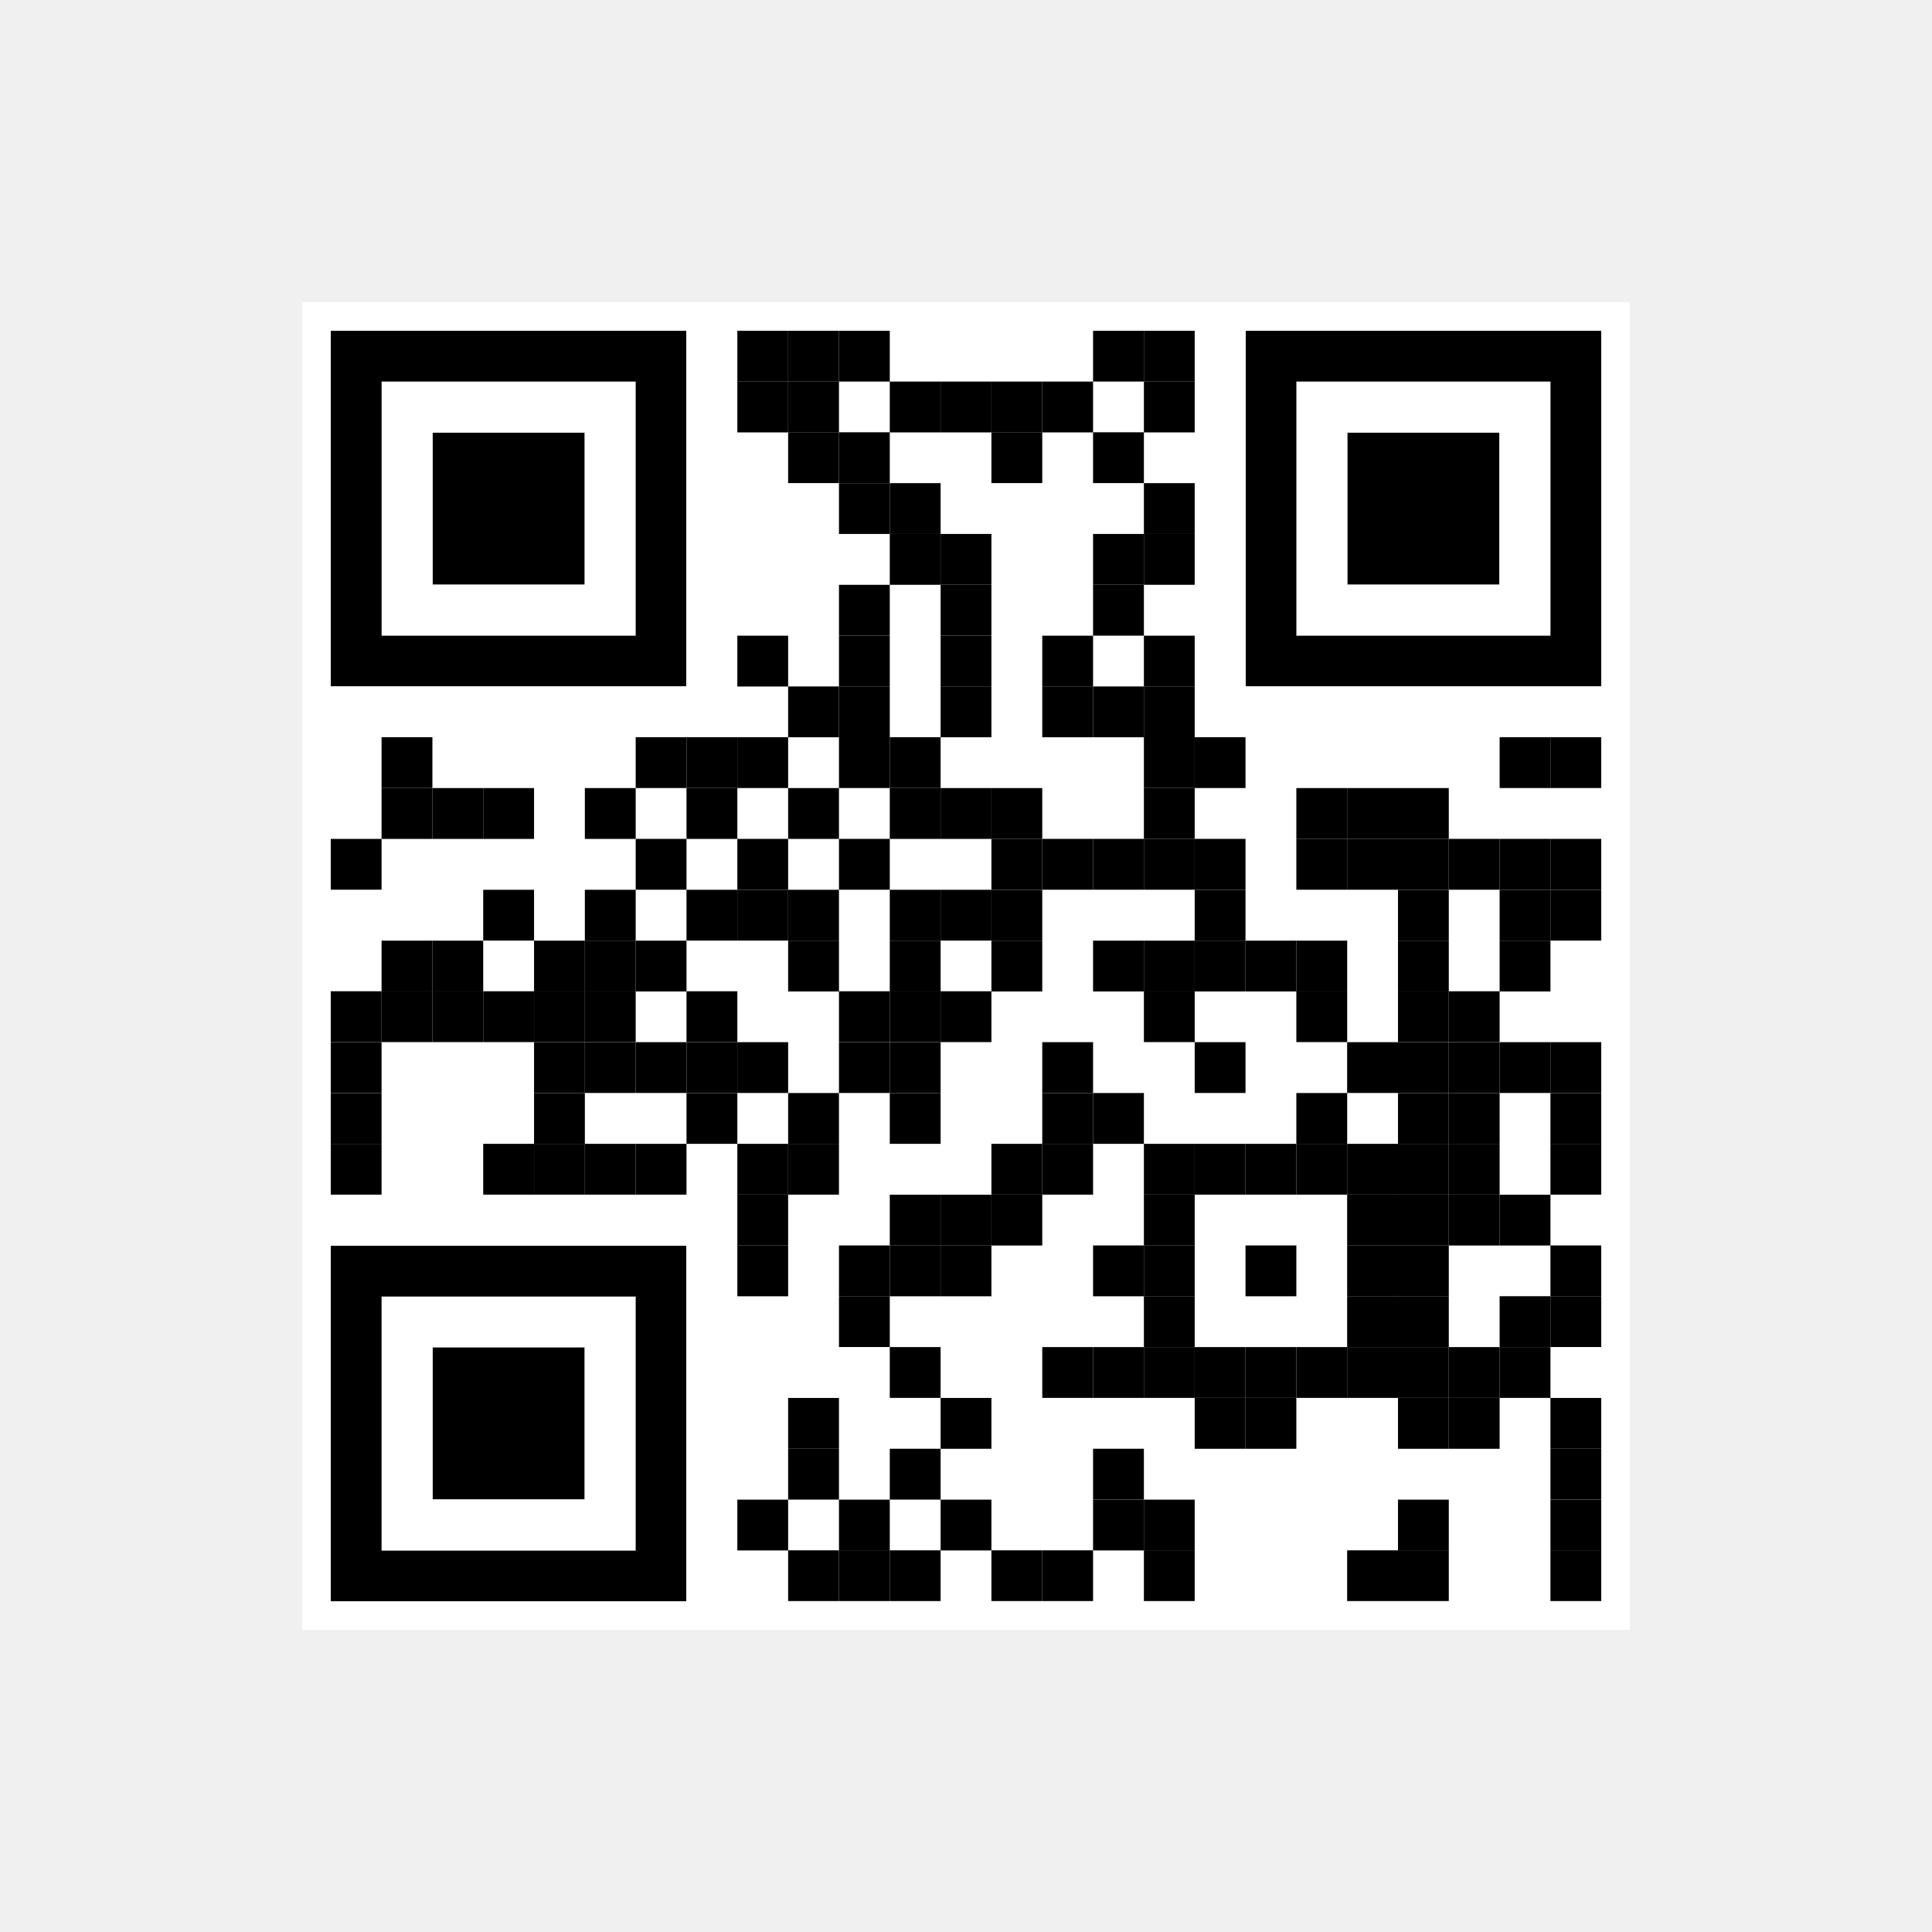
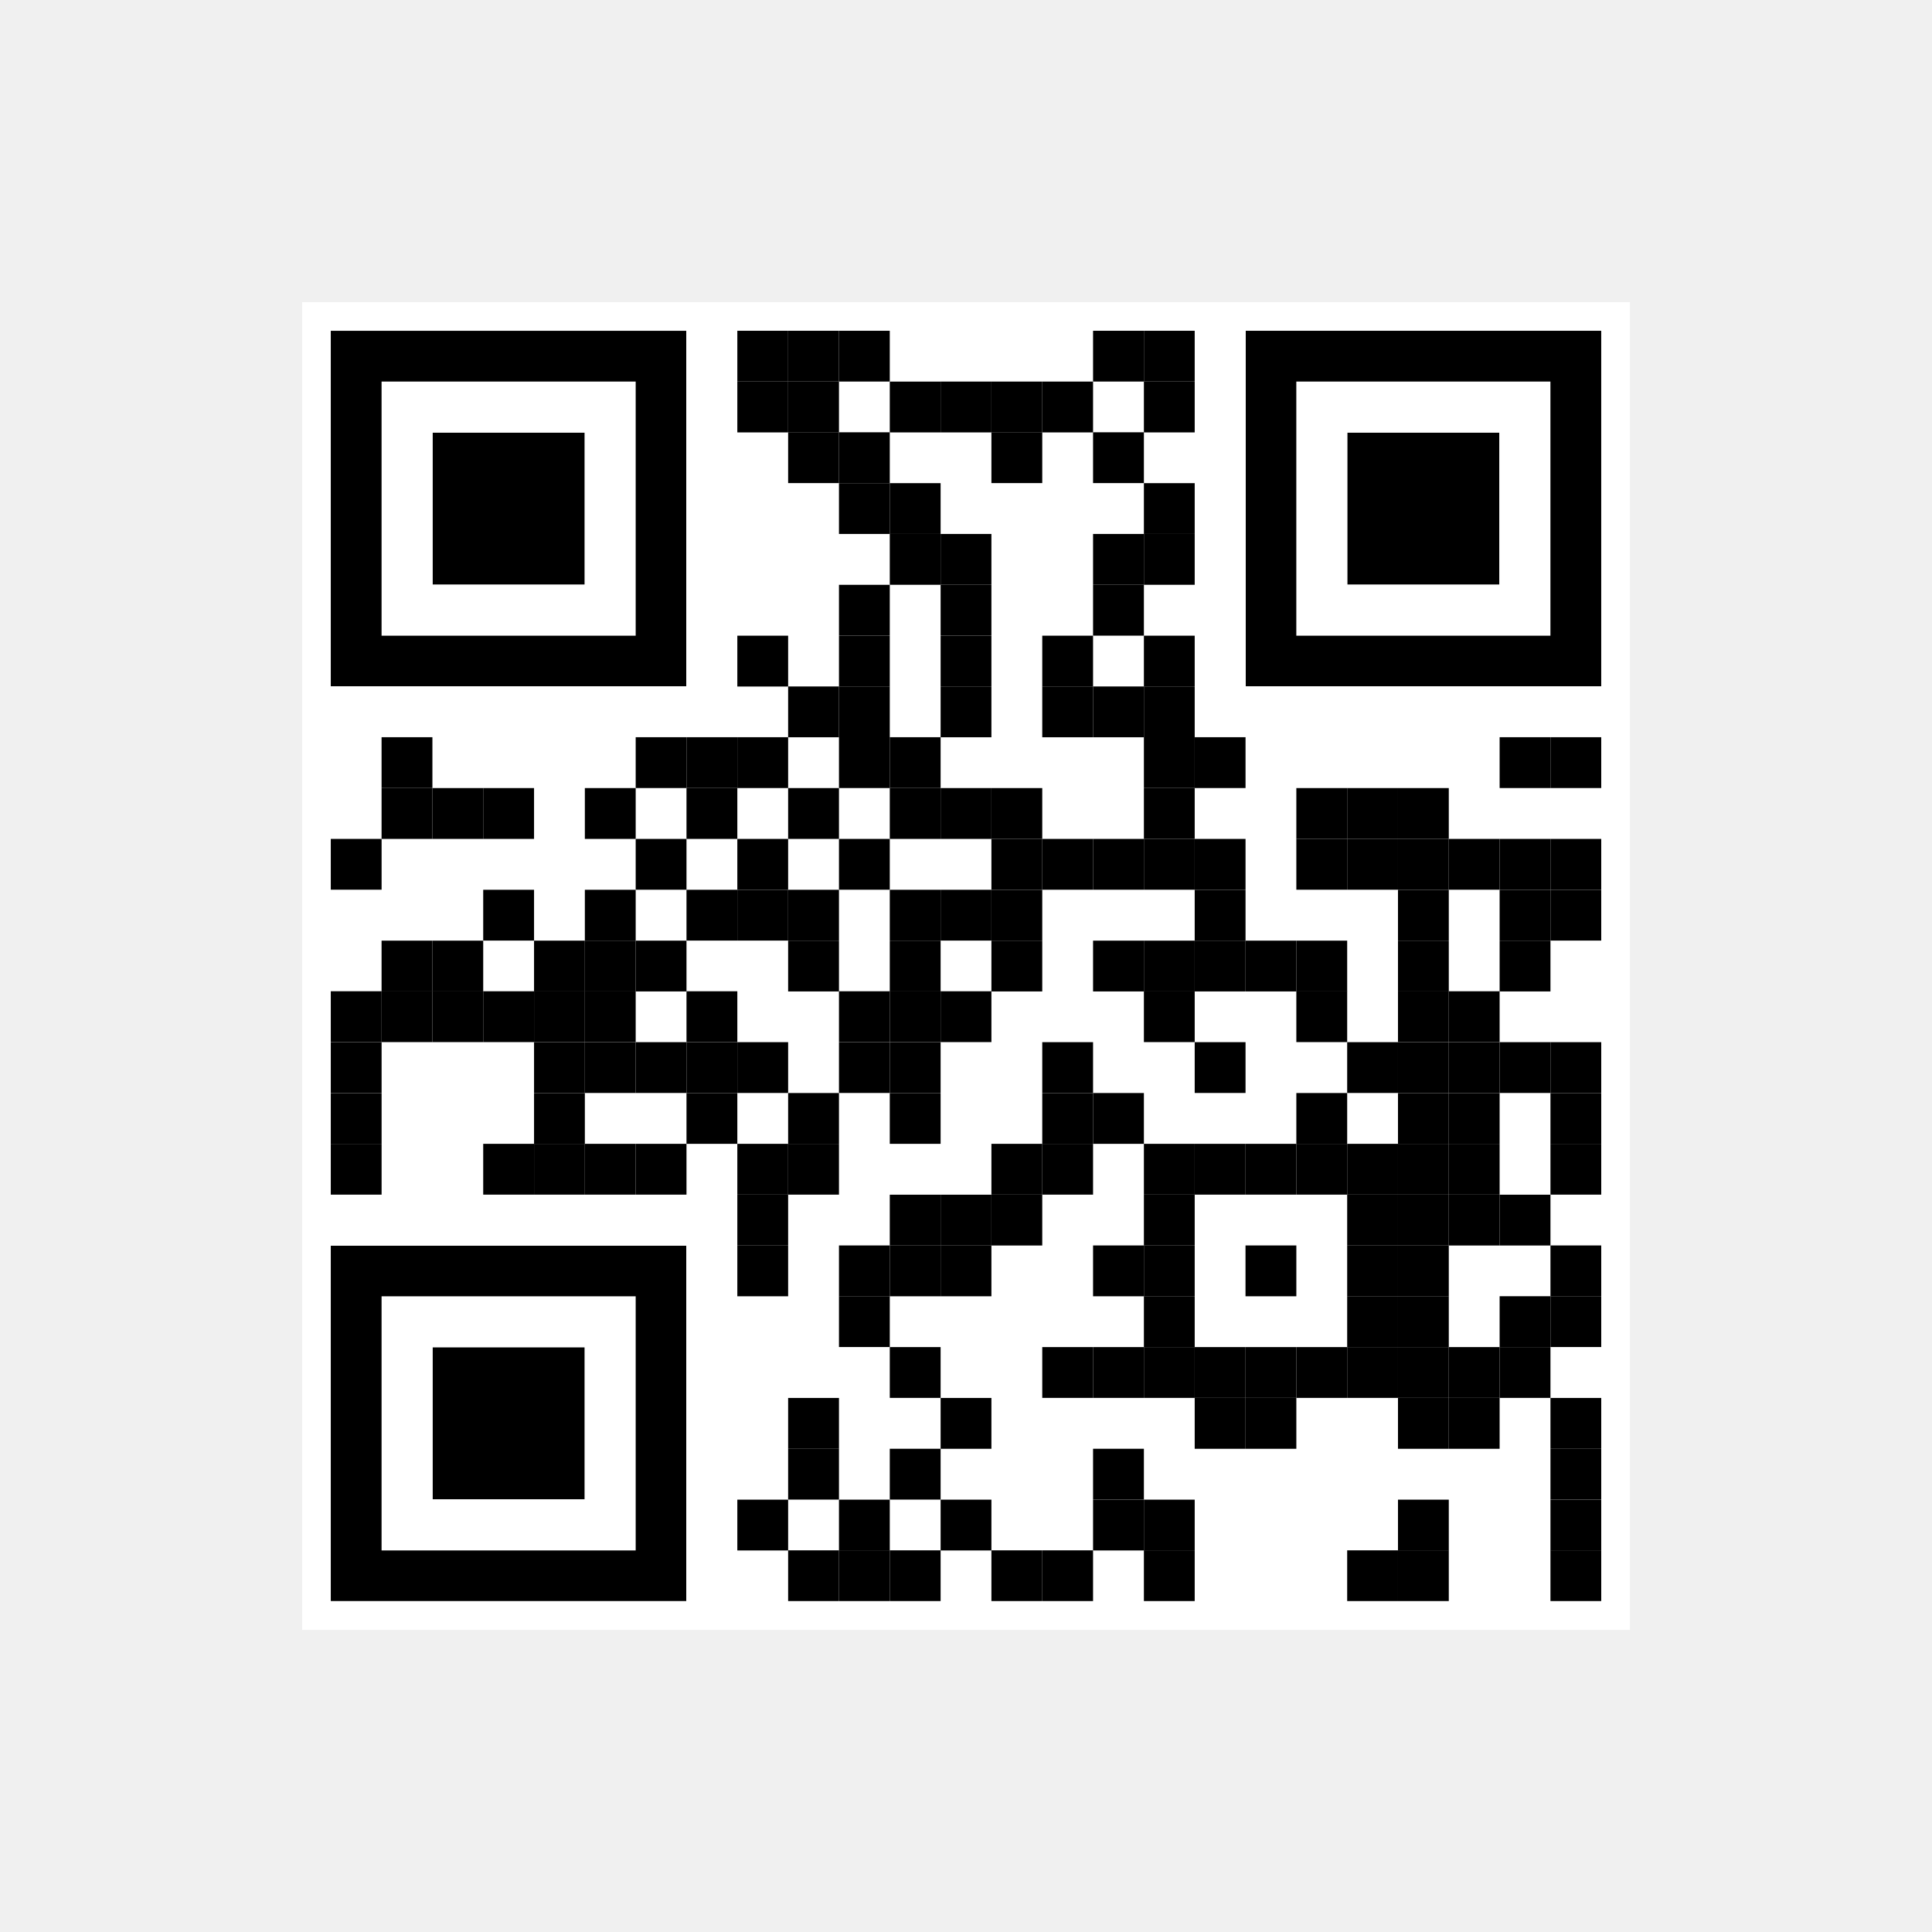
<svg xmlns="http://www.w3.org/2000/svg" width="64" height="64" viewBox="0 0 64 64" fill="none">
-   <svg x="10.003" y="10.003" width="44" height="44" viewBox="0 0 44 44">
-     <g id="Clip path group">
-       <mask id="mask0_2817_6304" style="mask-type:luminance" maskUnits="userSpaceOnUse" x="0" y="0" width="44" height="44">
+   <svg x="10.003" y="10.003" width="44" height="44" viewBox="0 0 44 44" preserveAspectRatio="none">
+     <g id="Clip path group">
+       <mask id="mask0_0_253" style="mask-type:luminance" maskUnits="userSpaceOnUse" x="0" y="0" width="44" height="44">
        <g id="clip-path-background-color-3">
          <path id="Vector" d="M44 0H0V44H44V0Z" fill="white" />
        </g>
      </mask>
-       <g mask="url(#mask0_2817_6304)">
+       <g mask="url(#mask0_0_253)">
        <path id="Vector_2" d="M44 0H0V44H44V0Z" fill="white" />
      </g>
    </g>
  </svg>
-   <svg x="10.957" y="10.957" width="42.087" height="42.084" viewBox="0 0 42.087 42.084">
-     <g id="Clip path group">
-       <mask id="mask0_2817_6079" style="mask-type:luminance" maskUnits="userSpaceOnUse" x="0" y="0" width="43" height="43">
+   <svg x="10.957" y="10.957" width="42.087" height="42.084" viewBox="0 0 42.087 42.084" preserveAspectRatio="none">
+     <g id="Clip path group">
+       <mask id="mask0_0_12" style="mask-type:luminance" maskUnits="userSpaceOnUse" x="0" y="0" width="43" height="43">
        <g id="clip-path-dot-color-3">
-           <path id="Vector" d="M15.151 6.7333e-06H13.468V1.683H15.151V6.7333e-06Z" fill="white" />
-           <path id="Vector_2" d="M16.835 6.7333e-06H15.151V1.683H16.835V6.7333e-06Z" fill="white" />
-           <path id="Vector_3" d="M18.518 6.7333e-06H16.835V1.683H18.518V6.7333e-06Z" fill="white" />
-           <path id="Vector_4" d="M26.936 6.7333e-06H25.252V1.683H26.936V6.7333e-06Z" fill="white" />
-           <path id="Vector_5" d="M28.619 6.7333e-06H26.936V1.683H28.619V6.7333e-06Z" fill="white" />
+           <path id="Vector" d="M15.151 1.06851e-05H13.468V1.683H15.151V1.06851e-05Z" fill="white" />
+           <path id="Vector_2" d="M16.835 1.06851e-05H15.151V1.683H16.835V1.06851e-05Z" fill="white" />
+           <path id="Vector_3" d="M18.518 1.06851e-05H16.835V1.683H18.518V1.06851e-05Z" fill="white" />
+           <path id="Vector_4" d="M26.936 1.06851e-05H25.252V1.683H26.936V1.06851e-05Z" fill="white" />
+           <path id="Vector_5" d="M28.619 1.06851e-05H26.936V1.683H28.619V1.06851e-05Z" fill="white" />
          <path id="Vector_6" d="M15.151 1.683H13.468V3.367H15.151V1.683Z" fill="white" />
          <path id="Vector_7" d="M16.835 1.683H15.151V3.367H16.835V1.683Z" fill="white" />
-           <path id="Vector_8" d="M20.202 1.683H18.518V3.367H20.202V1.683Z" fill="white" />
+           <path id="Vector_8" d="M20.202 1.684H18.518V3.367H20.202V1.684Z" fill="white" />
          <path id="Vector_9" d="M21.885 1.683H20.202V3.367H21.885V1.683Z" fill="white" />
          <path id="Vector_10" d="M23.569 1.683H21.885V3.367H23.569V1.683Z" fill="white" />
          <path id="Vector_11" d="M25.252 1.683H23.569V3.367H25.252V1.683Z" fill="white" />
          <path id="Vector_12" d="M28.619 1.683H26.936V3.367H28.619V1.683Z" fill="white" />
          <path id="Vector_13" d="M16.835 3.363H15.151V5.046H16.835V3.363Z" fill="white" />
          <path id="Vector_14" d="M18.518 3.363H16.835V5.046H18.518V3.363Z" fill="white" />
          <path id="Vector_15" d="M23.569 3.363H21.885V5.046H23.569V3.363Z" fill="white" />
          <path id="Vector_16" d="M26.936 3.363H25.252V5.046H26.936V3.363Z" fill="white" />
          <path id="Vector_17" d="M18.518 5.048H16.835V6.731H18.518V5.048Z" fill="white" />
          <path id="Vector_18" d="M20.202 5.048H18.518V6.731H20.202V5.048Z" fill="white" />
          <path id="Vector_19" d="M28.619 5.048H26.936V6.731H28.619V5.048Z" fill="white" />
          <path id="Vector_20" d="M20.202 6.731H18.518V8.415H20.202V6.731Z" fill="white" />
          <path id="Vector_21" d="M21.885 6.731H20.202V8.415H21.885V6.731Z" fill="white" />
          <path id="Vector_22" d="M26.936 6.731H25.252V8.415H26.936V6.731Z" fill="white" />
          <path id="Vector_23" d="M28.619 6.731H26.936V8.415H28.619V6.731Z" fill="white" />
          <path id="Vector_24" d="M18.518 8.416H16.835V10.1H18.518V8.416Z" fill="white" />
          <path id="Vector_25" d="M21.885 8.416H20.202V10.1H21.885V8.416Z" fill="white" />
          <path id="Vector_26" d="M26.936 8.416H25.252V10.1H26.936V8.416Z" fill="white" />
          <path id="Vector_27" d="M15.151 10.101H13.468V11.785H15.151V10.101Z" fill="white" />
          <path id="Vector_28" d="M18.518 10.101H16.835V11.785H18.518V10.101Z" fill="white" />
          <path id="Vector_29" d="M21.885 10.101H20.202V11.785H21.885V10.101Z" fill="white" />
          <path id="Vector_30" d="M25.252 10.101H23.569V11.785H25.252V10.101Z" fill="white" />
          <path id="Vector_31" d="M28.619 10.101H26.936V11.785H28.619V10.101Z" fill="white" />
          <path id="Vector_32" d="M16.835 11.783H15.151V13.466H16.835V11.783Z" fill="white" />
          <path id="Vector_33" d="M18.518 11.783H16.835V13.466H18.518V11.783Z" fill="white" />
          <path id="Vector_34" d="M21.885 11.783H20.202V13.466H21.885V11.783Z" fill="white" />
          <path id="Vector_35" d="M25.252 11.783H23.569V13.466H25.252V11.783Z" fill="white" />
          <path id="Vector_36" d="M26.936 11.783H25.252V13.466H26.936V11.783Z" fill="white" />
          <path id="Vector_37" d="M28.619 11.783H26.936V13.466H28.619V11.783Z" fill="white" />
          <path id="Vector_38" d="M3.367 13.464H1.683V15.148H3.367V13.464Z" fill="white" />
          <path id="Vector_39" d="M11.784 13.464H10.101V15.148H11.784V13.464Z" fill="white" />
          <path id="Vector_40" d="M13.468 13.464H11.784V15.148H13.468V13.464Z" fill="white" />
          <path id="Vector_41" d="M15.151 13.464H13.468V15.148H15.151V13.464Z" fill="white" />
          <path id="Vector_42" d="M18.518 13.464H16.835V15.148H18.518V13.464Z" fill="white" />
          <path id="Vector_43" d="M20.202 13.464H18.518V15.148H20.202V13.464Z" fill="white" />
          <path id="Vector_44" d="M28.619 13.464H26.936V15.148H28.619V13.464Z" fill="white" />
-           <path id="Vector_45" d="M30.302 13.464H28.619V15.148H30.302V13.464Z" fill="white" />
+           <path id="Vector_45" d="M30.303 13.464H28.619V15.148H30.303V13.464Z" fill="white" />
          <path id="Vector_46" d="M40.404 13.464H38.72V15.148H40.404V13.464Z" fill="white" />
-           <path id="Vector_47" d="M42.087 13.464H40.403V15.148H42.087V13.464Z" fill="white" />
+           <path id="Vector_47" d="M42.087 13.464H40.404V15.148H42.087V13.464Z" fill="white" />
          <path id="Vector_48" d="M3.367 15.149H1.683V16.833H3.367V15.149Z" fill="white" />
          <path id="Vector_49" d="M5.05 15.149H3.367V16.833H5.05V15.149Z" fill="white" />
          <path id="Vector_50" d="M6.734 15.149H5.05V16.833H6.734V15.149Z" fill="white" />
          <path id="Vector_51" d="M10.101 15.149H8.417V16.833H10.101V15.149Z" fill="white" />
          <path id="Vector_52" d="M13.468 15.149H11.784V16.833H13.468V15.149Z" fill="white" />
          <path id="Vector_53" d="M16.835 15.149H15.151V16.833H16.835V15.149Z" fill="white" />
          <path id="Vector_54" d="M20.202 15.149H18.518V16.833H20.202V15.149Z" fill="white" />
          <path id="Vector_55" d="M21.885 15.149H20.202V16.833H21.885V15.149Z" fill="white" />
          <path id="Vector_56" d="M23.569 15.149H21.885V16.833H23.569V15.149Z" fill="white" />
          <path id="Vector_57" d="M28.619 15.149H26.936V16.833H28.619V15.149Z" fill="white" />
          <path id="Vector_58" d="M33.67 15.149H31.986V16.833H33.67V15.149Z" fill="white" />
-           <path id="Vector_59" d="M35.353 15.149H33.669V16.833H35.353V15.149Z" fill="white" />
+           <path id="Vector_59" d="M35.353 15.149H33.67V16.833H35.353V15.149Z" fill="white" />
          <path id="Vector_60" d="M37.036 15.149H35.353V16.833H37.036V15.149Z" fill="white" />
-           <path id="Vector_61" d="M1.683 16.832H0V18.516H1.683V16.832Z" fill="white" />
-           <path id="Vector_62" d="M11.784 16.832H10.101V18.516H11.784V16.832Z" fill="white" />
-           <path id="Vector_63" d="M15.151 16.832H13.468V18.516H15.151V16.832Z" fill="white" />
-           <path id="Vector_64" d="M18.518 16.832H16.835V18.516H18.518V16.832Z" fill="white" />
-           <path id="Vector_65" d="M23.569 16.832H21.885V18.516H23.569V16.832Z" fill="white" />
-           <path id="Vector_66" d="M25.252 16.832H23.569V18.516H25.252V16.832Z" fill="white" />
-           <path id="Vector_67" d="M26.936 16.832H25.252V18.516H26.936V16.832Z" fill="white" />
-           <path id="Vector_68" d="M28.619 16.832H26.936V18.516H28.619V16.832Z" fill="white" />
-           <path id="Vector_69" d="M30.302 16.832H28.619V18.516H30.302V16.832Z" fill="white" />
-           <path id="Vector_70" d="M33.67 16.832H31.986V18.516H33.67V16.832Z" fill="white" />
-           <path id="Vector_71" d="M35.353 16.832H33.669V18.516H35.353V16.832Z" fill="white" />
-           <path id="Vector_72" d="M37.036 16.832H35.353V18.516H37.036V16.832Z" fill="white" />
-           <path id="Vector_73" d="M38.72 16.832H37.037V18.516H38.72V16.832Z" fill="white" />
-           <path id="Vector_74" d="M40.404 16.832H38.72V18.516H40.404V16.832Z" fill="white" />
-           <path id="Vector_75" d="M42.087 16.832H40.403V18.516H42.087V16.832Z" fill="white" />
+           <path id="Vector_61" d="M1.684 16.833H5.78933e-05V18.516H1.684V16.833Z" fill="white" />
+           <path id="Vector_62" d="M11.784 16.833H10.101V18.516H11.784V16.833Z" fill="white" />
+           <path id="Vector_63" d="M15.151 16.833H13.468V18.516H15.151V16.833Z" fill="white" />
+           <path id="Vector_64" d="M18.518 16.833H16.835V18.516H18.518V16.833Z" fill="white" />
+           <path id="Vector_65" d="M23.569 16.833H21.885V18.516H23.569V16.833Z" fill="white" />
+           <path id="Vector_66" d="M25.252 16.833H23.569V18.516H25.252V16.833Z" fill="white" />
+           <path id="Vector_67" d="M26.936 16.833H25.252V18.516H26.936V16.833Z" fill="white" />
+           <path id="Vector_68" d="M28.619 16.833H26.936V18.516H28.619V16.833Z" fill="white" />
+           <path id="Vector_69" d="M30.303 16.833H28.619V18.516H30.303V16.833Z" fill="white" />
+           <path id="Vector_70" d="M33.67 16.833H31.986V18.516H33.67V16.833Z" fill="white" />
+           <path id="Vector_71" d="M35.353 16.833H33.67V18.516H35.353V16.833Z" fill="white" />
+           <path id="Vector_72" d="M37.036 16.833H35.353V18.516H37.036V16.833Z" fill="white" />
+           <path id="Vector_73" d="M38.72 16.833H37.037V18.516H38.72V16.833Z" fill="white" />
+           <path id="Vector_74" d="M40.404 16.833H38.72V18.516H40.404V16.833Z" fill="white" />
+           <path id="Vector_75" d="M42.087 16.833H40.404V18.516H42.087V16.833Z" fill="white" />
          <path id="Vector_76" d="M6.734 18.518H5.05V20.201H6.734V18.518Z" fill="white" />
          <path id="Vector_77" d="M10.101 18.518H8.417V20.201H10.101V18.518Z" fill="white" />
          <path id="Vector_78" d="M13.468 18.518H11.784V20.201H13.468V18.518Z" fill="white" />
          <path id="Vector_79" d="M15.151 18.518H13.468V20.201H15.151V18.518Z" fill="white" />
          <path id="Vector_80" d="M16.835 18.518H15.151V20.201H16.835V18.518Z" fill="white" />
          <path id="Vector_81" d="M20.202 18.518H18.518V20.201H20.202V18.518Z" fill="white" />
          <path id="Vector_82" d="M21.885 18.518H20.202V20.201H21.885V18.518Z" fill="white" />
          <path id="Vector_83" d="M23.569 18.518H21.885V20.201H23.569V18.518Z" fill="white" />
-           <path id="Vector_84" d="M30.302 18.518H28.619V20.201H30.302V18.518Z" fill="white" />
+           <path id="Vector_84" d="M30.303 18.518H28.619V20.201H30.303V18.518Z" fill="white" />
          <path id="Vector_85" d="M37.036 18.518H35.353V20.201H37.036V18.518Z" fill="white" />
          <path id="Vector_86" d="M40.404 18.518H38.72V20.201H40.404V18.518Z" fill="white" />
-           <path id="Vector_87" d="M42.087 18.518H40.403V20.201H42.087V18.518Z" fill="white" />
+           <path id="Vector_87" d="M42.087 18.518H40.404V20.201H42.087V18.518Z" fill="white" />
          <path id="Vector_88" d="M3.367 20.203H1.683V21.886H3.367V20.203Z" fill="white" />
          <path id="Vector_89" d="M5.05 20.203H3.367V21.886H5.05V20.203Z" fill="white" />
          <path id="Vector_90" d="M8.417 20.203H6.734V21.886H8.417V20.203Z" fill="white" />
          <path id="Vector_91" d="M10.101 20.203H8.417V21.886H10.101V20.203Z" fill="white" />
          <path id="Vector_92" d="M11.784 20.203H10.101V21.886H11.784V20.203Z" fill="white" />
          <path id="Vector_93" d="M16.835 20.203H15.151V21.886H16.835V20.203Z" fill="white" />
          <path id="Vector_94" d="M20.202 20.203H18.518V21.886H20.202V20.203Z" fill="white" />
          <path id="Vector_95" d="M23.569 20.203H21.885V21.886H23.569V20.203Z" fill="white" />
          <path id="Vector_96" d="M26.936 20.203H25.252V21.886H26.936V20.203Z" fill="white" />
          <path id="Vector_97" d="M28.619 20.203H26.936V21.886H28.619V20.203Z" fill="white" />
-           <path id="Vector_98" d="M30.302 20.203H28.619V21.886H30.302V20.203Z" fill="white" />
+           <path id="Vector_98" d="M30.303 20.203H28.619V21.886H30.303V20.203Z" fill="white" />
          <path id="Vector_99" d="M31.986 20.203H30.302V21.886H31.986V20.203Z" fill="white" />
          <path id="Vector_100" d="M33.67 20.203H31.986V21.886H33.67V20.203Z" fill="white" />
          <path id="Vector_101" d="M37.036 20.203H35.353V21.886H37.036V20.203Z" fill="white" />
          <path id="Vector_102" d="M40.404 20.203H38.72V21.886H40.404V20.203Z" fill="white" />
-           <path id="Vector_103" d="M1.683 21.88H0V23.564H1.683V21.88Z" fill="white" />
+           <path id="Vector_103" d="M1.684 21.88H5.78933e-05V23.564H1.684V21.88Z" fill="white" />
          <path id="Vector_104" d="M3.367 21.88H1.683V23.564H3.367V21.88Z" fill="white" />
          <path id="Vector_105" d="M5.05 21.88H3.367V23.564H5.05V21.88Z" fill="white" />
          <path id="Vector_106" d="M6.734 21.88H5.05V23.564H6.734V21.88Z" fill="white" />
          <path id="Vector_107" d="M8.417 21.88H6.734V23.564H8.417V21.88Z" fill="white" />
          <path id="Vector_108" d="M10.101 21.88H8.417V23.564H10.101V21.88Z" fill="white" />
          <path id="Vector_109" d="M13.468 21.88H11.784V23.564H13.468V21.88Z" fill="white" />
          <path id="Vector_110" d="M18.518 21.88H16.835V23.564H18.518V21.88Z" fill="white" />
          <path id="Vector_111" d="M20.202 21.88H18.518V23.564H20.202V21.88Z" fill="white" />
          <path id="Vector_112" d="M21.885 21.88H20.202V23.564H21.885V21.88Z" fill="white" />
          <path id="Vector_113" d="M28.619 21.88H26.936V23.564H28.619V21.88Z" fill="white" />
          <path id="Vector_114" d="M33.67 21.88H31.986V23.564H33.67V21.88Z" fill="white" />
          <path id="Vector_115" d="M37.036 21.88H35.353V23.564H37.036V21.88Z" fill="white" />
          <path id="Vector_116" d="M38.72 21.88H37.037V23.564H38.72V21.88Z" fill="white" />
-           <path id="Vector_117" d="M1.683 23.566H0V25.249H1.683V23.566Z" fill="white" />
+           <path id="Vector_117" d="M1.684 23.566H5.78933e-05V25.249H1.684V23.566Z" fill="white" />
          <path id="Vector_118" d="M8.417 23.566H6.734V25.249H8.417V23.566Z" fill="white" />
          <path id="Vector_119" d="M10.101 23.566H8.417V25.249H10.101V23.566Z" fill="white" />
          <path id="Vector_120" d="M11.784 23.566H10.101V25.249H11.784V23.566Z" fill="white" />
          <path id="Vector_121" d="M13.468 23.566H11.784V25.249H13.468V23.566Z" fill="white" />
          <path id="Vector_122" d="M15.151 23.566H13.468V25.249H15.151V23.566Z" fill="white" />
          <path id="Vector_123" d="M18.518 23.566H16.835V25.249H18.518V23.566Z" fill="white" />
          <path id="Vector_124" d="M20.202 23.566H18.518V25.249H20.202V23.566Z" fill="white" />
          <path id="Vector_125" d="M25.252 23.566H23.569V25.249H25.252V23.566Z" fill="white" />
-           <path id="Vector_126" d="M30.302 23.566H28.619V25.249H30.302V23.566Z" fill="white" />
-           <path id="Vector_127" d="M35.353 23.566H33.669V25.249H35.353V23.566Z" fill="white" />
+           <path id="Vector_126" d="M30.303 23.566H28.619V25.249H30.303V23.566Z" fill="white" />
+           <path id="Vector_127" d="M35.353 23.566H33.67V25.249H35.353V23.566Z" fill="white" />
          <path id="Vector_128" d="M37.036 23.566H35.353V25.249H37.036V23.566Z" fill="white" />
          <path id="Vector_129" d="M38.72 23.566H37.037V25.249H38.72V23.566Z" fill="white" />
          <path id="Vector_130" d="M40.404 23.566H38.72V25.249H40.404V23.566Z" fill="white" />
-           <path id="Vector_131" d="M42.087 23.566H40.403V25.249H42.087V23.566Z" fill="white" />
-           <path id="Vector_132" d="M1.683 25.251H0V26.934H1.683V25.251Z" fill="white" />
+           <path id="Vector_131" d="M42.087 23.566H40.404V25.249H42.087V23.566Z" fill="white" />
+           <path id="Vector_132" d="M1.684 25.251H5.78933e-05V26.934H1.684V25.251Z" fill="white" />
          <path id="Vector_133" d="M8.417 25.251H6.734V26.934H8.417V25.251Z" fill="white" />
          <path id="Vector_134" d="M13.468 25.251H11.784V26.934H13.468V25.251Z" fill="white" />
          <path id="Vector_135" d="M16.835 25.251H15.151V26.934H16.835V25.251Z" fill="white" />
          <path id="Vector_136" d="M20.202 25.251H18.518V26.934H20.202V25.251Z" fill="white" />
          <path id="Vector_137" d="M25.252 25.251H23.569V26.934H25.252V25.251Z" fill="white" />
          <path id="Vector_138" d="M26.936 25.251H25.252V26.934H26.936V25.251Z" fill="white" />
          <path id="Vector_139" d="M33.67 25.251H31.986V26.934H33.67V25.251Z" fill="white" />
          <path id="Vector_140" d="M37.036 25.251H35.353V26.934H37.036V25.251Z" fill="white" />
          <path id="Vector_141" d="M38.72 25.251H37.037V26.934H38.72V25.251Z" fill="white" />
-           <path id="Vector_142" d="M42.087 25.251H40.403V26.934H42.087V25.251Z" fill="white" />
-           <path id="Vector_143" d="M1.683 26.934H0V28.617H1.683V26.934Z" fill="white" />
+           <path id="Vector_142" d="M42.087 25.251H40.404V26.934H42.087V25.251Z" fill="white" />
+           <path id="Vector_143" d="M1.684 26.934H5.78933e-05V28.617H1.684V26.934Z" fill="white" />
          <path id="Vector_144" d="M6.734 26.934H5.05V28.617H6.734V26.934Z" fill="white" />
          <path id="Vector_145" d="M8.417 26.934H6.734V28.617H8.417V26.934Z" fill="white" />
          <path id="Vector_146" d="M10.101 26.934H8.417V28.617H10.101V26.934Z" fill="white" />
          <path id="Vector_147" d="M11.784 26.934H10.101V28.617H11.784V26.934Z" fill="white" />
          <path id="Vector_148" d="M15.151 26.934H13.468V28.617H15.151V26.934Z" fill="white" />
          <path id="Vector_149" d="M16.835 26.934H15.151V28.617H16.835V26.934Z" fill="white" />
          <path id="Vector_150" d="M23.569 26.934H21.885V28.617H23.569V26.934Z" fill="white" />
          <path id="Vector_151" d="M25.252 26.934H23.569V28.617H25.252V26.934Z" fill="white" />
          <path id="Vector_152" d="M28.619 26.934H26.936V28.617H28.619V26.934Z" fill="white" />
-           <path id="Vector_153" d="M30.302 26.934H28.619V28.617H30.302V26.934Z" fill="white" />
+           <path id="Vector_153" d="M30.303 26.934H28.619V28.617H30.303V26.934Z" fill="white" />
          <path id="Vector_154" d="M31.986 26.934H30.302V28.617H31.986V26.934Z" fill="white" />
          <path id="Vector_155" d="M33.67 26.934H31.986V28.617H33.67V26.934Z" fill="white" />
-           <path id="Vector_156" d="M35.353 26.934H33.669V28.617H35.353V26.934Z" fill="white" />
+           <path id="Vector_156" d="M35.353 26.934H33.67V28.617H35.353V26.934Z" fill="white" />
          <path id="Vector_157" d="M37.036 26.934H35.353V28.617H37.036V26.934Z" fill="white" />
          <path id="Vector_158" d="M38.72 26.934H37.037V28.617H38.72V26.934Z" fill="white" />
-           <path id="Vector_159" d="M42.087 26.934H40.403V28.617H42.087V26.934Z" fill="white" />
+           <path id="Vector_159" d="M42.087 26.934H40.404V28.617H42.087V26.934Z" fill="white" />
          <path id="Vector_160" d="M15.151 28.619H13.468V30.302H15.151V28.619Z" fill="white" />
          <path id="Vector_161" d="M20.202 28.619H18.518V30.302H20.202V28.619Z" fill="white" />
          <path id="Vector_162" d="M21.885 28.619H20.202V30.302H21.885V28.619Z" fill="white" />
          <path id="Vector_163" d="M23.569 28.619H21.885V30.302H23.569V28.619Z" fill="white" />
          <path id="Vector_164" d="M28.619 28.619H26.936V30.302H28.619V28.619Z" fill="white" />
-           <path id="Vector_165" d="M35.353 28.619H33.669V30.302H35.353V28.619Z" fill="white" />
+           <path id="Vector_165" d="M35.353 28.619H33.67V30.302H35.353V28.619Z" fill="white" />
          <path id="Vector_166" d="M37.036 28.619H35.353V30.302H37.036V28.619Z" fill="white" />
          <path id="Vector_167" d="M38.72 28.619H37.037V30.302H38.72V28.619Z" fill="white" />
          <path id="Vector_168" d="M40.404 28.619H38.72V30.302H40.404V28.619Z" fill="white" />
          <path id="Vector_169" d="M15.151 30.3H13.468V31.984H15.151V30.3Z" fill="white" />
          <path id="Vector_170" d="M18.518 30.3H16.835V31.984H18.518V30.3Z" fill="white" />
          <path id="Vector_171" d="M20.202 30.3H18.518V31.984H20.202V30.3Z" fill="white" />
          <path id="Vector_172" d="M21.885 30.3H20.202V31.984H21.885V30.3Z" fill="white" />
          <path id="Vector_173" d="M26.936 30.3H25.252V31.984H26.936V30.3Z" fill="white" />
          <path id="Vector_174" d="M28.619 30.3H26.936V31.984H28.619V30.3Z" fill="white" />
          <path id="Vector_175" d="M31.986 30.3H30.302V31.984H31.986V30.3Z" fill="white" />
-           <path id="Vector_176" d="M35.353 30.3H33.669V31.984H35.353V30.3Z" fill="white" />
+           <path id="Vector_176" d="M35.353 30.3H33.67V31.984H35.353V30.3Z" fill="white" />
          <path id="Vector_177" d="M37.036 30.3H35.353V31.984H37.036V30.3Z" fill="white" />
-           <path id="Vector_178" d="M42.087 30.3H40.403V31.984H42.087V30.3Z" fill="white" />
+           <path id="Vector_178" d="M42.087 30.3H40.404V31.984H42.087V30.3Z" fill="white" />
          <path id="Vector_179" d="M18.518 31.982H16.835V33.665H18.518V31.982Z" fill="white" />
          <path id="Vector_180" d="M28.619 31.982H26.936V33.665H28.619V31.982Z" fill="white" />
-           <path id="Vector_181" d="M35.353 31.982H33.669V33.665H35.353V31.982Z" fill="white" />
+           <path id="Vector_181" d="M35.353 31.982H33.67V33.665H35.353V31.982Z" fill="white" />
          <path id="Vector_182" d="M37.036 31.982H35.353V33.665H37.036V31.982Z" fill="white" />
          <path id="Vector_183" d="M40.404 31.982H38.72V33.665H40.404V31.982Z" fill="white" />
-           <path id="Vector_184" d="M42.087 31.982H40.403V33.665H42.087V31.982Z" fill="white" />
+           <path id="Vector_184" d="M42.087 31.982H40.404V33.665H42.087V31.982Z" fill="white" />
          <path id="Vector_185" d="M20.202 33.667H18.518V35.35H20.202V33.667Z" fill="white" />
          <path id="Vector_186" d="M25.252 33.667H23.569V35.35H25.252V33.667Z" fill="white" />
          <path id="Vector_187" d="M26.936 33.667H25.252V35.35H26.936V33.667Z" fill="white" />
          <path id="Vector_188" d="M28.619 33.667H26.936V35.35H28.619V33.667Z" fill="white" />
-           <path id="Vector_189" d="M30.302 33.667H28.619V35.35H30.302V33.667Z" fill="white" />
+           <path id="Vector_189" d="M30.303 33.667H28.619V35.35H30.303V33.667Z" fill="white" />
          <path id="Vector_190" d="M31.986 33.667H30.302V35.35H31.986V33.667Z" fill="white" />
          <path id="Vector_191" d="M33.67 33.667H31.986V35.35H33.67V33.667Z" fill="white" />
-           <path id="Vector_192" d="M35.353 33.667H33.669V35.35H35.353V33.667Z" fill="white" />
+           <path id="Vector_192" d="M35.353 33.667H33.67V35.35H35.353V33.667Z" fill="white" />
          <path id="Vector_193" d="M37.036 33.667H35.353V35.35H37.036V33.667Z" fill="white" />
          <path id="Vector_194" d="M38.72 33.667H37.037V35.35H38.72V33.667Z" fill="white" />
          <path id="Vector_195" d="M40.404 33.667H38.72V35.35H40.404V33.667Z" fill="white" />
          <path id="Vector_196" d="M16.835 35.352H15.151V37.036H16.835V35.352Z" fill="white" />
          <path id="Vector_197" d="M21.885 35.352H20.202V37.036H21.885V35.352Z" fill="white" />
-           <path id="Vector_198" d="M30.302 35.352H28.619V37.036H30.302V35.352Z" fill="white" />
+           <path id="Vector_198" d="M30.303 35.352H28.619V37.036H30.303V35.352Z" fill="white" />
          <path id="Vector_199" d="M31.986 35.352H30.302V37.036H31.986V35.352Z" fill="white" />
          <path id="Vector_200" d="M37.036 35.352H35.353V37.036H37.036V35.352Z" fill="white" />
          <path id="Vector_201" d="M38.72 35.352H37.037V37.036H38.72V35.352Z" fill="white" />
-           <path id="Vector_202" d="M42.087 35.352H40.403V37.036H42.087V35.352Z" fill="white" />
+           <path id="Vector_202" d="M42.087 35.352H40.404V37.036H42.087V35.352Z" fill="white" />
          <path id="Vector_203" d="M16.835 37.035H15.151V38.719H16.835V37.035Z" fill="white" />
          <path id="Vector_204" d="M20.202 37.035H18.518V38.719H20.202V37.035Z" fill="white" />
          <path id="Vector_205" d="M26.936 37.035H25.252V38.719H26.936V37.035Z" fill="white" />
-           <path id="Vector_206" d="M42.087 37.035H40.403V38.719H42.087V37.035Z" fill="white" />
+           <path id="Vector_206" d="M42.087 37.035H40.404V38.719H42.087V37.035Z" fill="white" />
          <path id="Vector_207" d="M15.151 38.721H13.468V40.404H15.151V38.721Z" fill="white" />
          <path id="Vector_208" d="M18.518 38.721H16.835V40.404H18.518V38.721Z" fill="white" />
          <path id="Vector_209" d="M21.885 38.721H20.202V40.404H21.885V38.721Z" fill="white" />
          <path id="Vector_210" d="M26.936 38.721H25.252V40.404H26.936V38.721Z" fill="white" />
          <path id="Vector_211" d="M28.619 38.721H26.936V40.404H28.619V38.721Z" fill="white" />
          <path id="Vector_212" d="M37.036 38.721H35.353V40.404H37.036V38.721Z" fill="white" />
-           <path id="Vector_213" d="M42.087 38.721H40.403V40.404H42.087V38.721Z" fill="white" />
+           <path id="Vector_213" d="M42.087 38.721H40.404V40.404H42.087V38.721Z" fill="white" />
          <path id="Vector_214" d="M16.835 40.4H15.151V42.084H16.835V40.4Z" fill="white" />
          <path id="Vector_215" d="M18.518 40.4H16.835V42.084H18.518V40.4Z" fill="white" />
          <path id="Vector_216" d="M20.202 40.4H18.518V42.084H20.202V40.4Z" fill="white" />
          <path id="Vector_217" d="M23.569 40.4H21.885V42.084H23.569V40.4Z" fill="white" />
          <path id="Vector_218" d="M25.252 40.4H23.569V42.084H25.252V40.4Z" fill="white" />
          <path id="Vector_219" d="M28.619 40.4H26.936V42.084H28.619V40.4Z" fill="white" />
-           <path id="Vector_220" d="M35.353 40.4H33.669V42.084H35.353V40.4Z" fill="white" />
+           <path id="Vector_220" d="M35.353 40.4H33.67V42.084H35.353V40.4Z" fill="white" />
          <path id="Vector_221" d="M37.036 40.4H35.353V42.084H37.036V40.4Z" fill="white" />
-           <path id="Vector_222" d="M42.087 40.4H40.403V42.084H42.087V40.4Z" fill="white" />
-         </g>
-       </mask>
-       <g mask="url(#mask0_2817_6079)">
-         <path id="Vector_223" d="M43.043 -0.958H-0.957V43.042H43.043V-0.958Z" fill="black" />
-       </g>
-     </g>
-   </svg>
-   <svg x="10.957" y="10.957" width="11.784" height="11.784" viewBox="0 0 11.784 11.784">
-     <g id="Clip path group">
-       <mask id="mask0_2817_6325" style="mask-type:luminance" maskUnits="userSpaceOnUse" x="0" y="0" width="12" height="12">
+           <path id="Vector_222" d="M42.087 40.4H40.404V42.084H42.087V40.4Z" fill="white" />
+         </g>
+       </mask>
+       <g mask="url(#mask0_0_12)">
+         <path id="Vector_223" d="M43.044 -0.958H-0.956V43.042H43.044V-0.958Z" fill="black" />
+       </g>
+     </g>
+   </svg>
+   <svg x="10.957" y="10.957" width="11.784" height="11.784" viewBox="0 0 11.784 11.784" preserveAspectRatio="none">
+     <g id="Clip path group">
+       <mask id="mask0_0_249" style="mask-type:luminance" maskUnits="userSpaceOnUse" x="0" y="0" width="12" height="12">
        <g id="clip-path-corners-square-color-0-0-3">
-           <path id="Vector" fill-rule="evenodd" clip-rule="evenodd" d="M0 -1.58165e-05V11.784H11.784V-1.58165e-05H0ZM1.684 1.683H10.101V10.101H1.684V1.683Z" fill="white" />
-         </g>
-       </mask>
-       <g mask="url(#mask0_2817_6325)">
+           <path id="Vector" fill-rule="evenodd" clip-rule="evenodd" d="M-2.38833e-05 -3.1624e-05V11.784H11.784V-3.1624e-05H-2.38833e-05ZM1.683 1.683H10.101V10.101H1.683V1.683Z" fill="white" />
+         </g>
+       </mask>
+       <g mask="url(#mask0_0_249)">
        <path id="Vector_2" d="M11.784 0.001H0V11.785H11.784V0.001Z" fill="black" />
      </g>
    </g>
  </svg>
-   <svg x="14.323" y="14.323" width="5.051" height="5.05" viewBox="0 0 5.051 5.05">
-     <g id="Clip path group">
-       <mask id="mask0_2817_6071" style="mask-type:luminance" maskUnits="userSpaceOnUse" x="0" y="0" width="6" height="6">
+   <svg x="14.323" y="14.323" width="5.051" height="5.05" viewBox="0 0 5.051 5.05" preserveAspectRatio="none">
+     <g id="Clip path group">
+       <mask id="mask0_0_237" style="mask-type:luminance" maskUnits="userSpaceOnUse" x="0" y="0" width="6" height="6">
        <g id="clip-path-corners-dot-color-0-0-3">
-           <path id="Vector" d="M5.05 0H0V5.05H5.05V0Z" fill="white" />
-         </g>
-       </mask>
-       <g mask="url(#mask0_2817_6071)">
-         <path id="Vector_2" d="M5.05 -0.001H-1.32685e-05V5.05H5.05V-0.001Z" fill="black" />
-       </g>
-     </g>
-   </svg>
-   <svg x="41.261" y="10.957" width="11.784" height="11.784" viewBox="0 0 11.784 11.784">
-     <g id="Clip path group">
-       <mask id="mask0_2817_6057" style="mask-type:luminance" maskUnits="userSpaceOnUse" x="0" y="0" width="12" height="12">
+           <path id="Vector" d="M5.051 0H0V5.05H5.051V0Z" fill="white" />
+         </g>
+       </mask>
+       <g mask="url(#mask0_0_237)">
+         <path id="Vector_2" d="M5.051 -0.001H0V5.05H5.051V-0.001Z" fill="black" />
+       </g>
+     </g>
+   </svg>
+   <svg x="41.259" y="10.957" width="11.784" height="11.784" viewBox="0 0 11.784 11.784" preserveAspectRatio="none">
+     <g id="Clip path group">
+       <mask id="mask0_0_245" style="mask-type:luminance" maskUnits="userSpaceOnUse" x="0" y="-1" width="12" height="13">
        <g id="clip-path-corners-square-color-1-0-3">
-           <path id="Vector" fill-rule="evenodd" clip-rule="evenodd" d="M11.784 6.73321e-06L-6.25268e-06 6.73321e-06V11.784H11.784V6.73321e-06ZM10.101 1.683V10.101H1.683V1.683L10.101 1.683Z" fill="white" />
-         </g>
-       </mask>
-       <g mask="url(#mask0_2817_6057)">
-         <path id="Vector_2" d="M11.784 0.001H1.55622e-05V11.785H11.784V0.001Z" fill="black" />
-       </g>
-     </g>
-   </svg>
-   <svg x="44.627" y="14.323" width="5.05" height="5.05" viewBox="0 0 5.05 5.05">
-     <g id="Clip path group">
-       <mask id="mask0_2817_6053" style="mask-type:luminance" maskUnits="userSpaceOnUse" x="0" y="0" width="6" height="6">
+           <path id="Vector" fill-rule="evenodd" clip-rule="evenodd" d="M11.784 -0L2.14039e-05 -0V11.784H11.784V-0ZM10.101 1.683V10.101H1.683V1.683L10.101 1.683Z" fill="white" />
+         </g>
+       </mask>
+       <g mask="url(#mask0_0_245)">
+         <path id="Vector_2" d="M11.784 0H4.32252e-05V11.784H11.784V0Z" fill="black" />
+       </g>
+     </g>
+   </svg>
+   <svg x="44.626" y="14.323" width="5.05" height="5.05" viewBox="0 0 5.05 5.05" preserveAspectRatio="none">
+     <g id="Clip path group">
+       <mask id="mask0_0_8" style="mask-type:luminance" maskUnits="userSpaceOnUse" x="0" y="0" width="6" height="6">
        <g id="clip-path-corners-dot-color-1-0-3">
-           <path id="Vector" d="M5.05 5.05V0L1.66893e-05 0V5.05H5.05Z" fill="white" />
-         </g>
-       </mask>
-       <g mask="url(#mask0_2817_6053)">
-         <path id="Vector_2" d="M5.05 -0.001H-1.11621e-05V5.05H5.05V-0.001Z" fill="black" />
-       </g>
-     </g>
-   </svg>
-   <svg x="10.957" y="41.267" width="11.784" height="11.784" viewBox="0 0 11.784 11.784">
-     <g id="Clip path group">
-       <mask id="mask0_2817_6049" style="mask-type:luminance" maskUnits="userSpaceOnUse" x="0" y="0" width="12" height="12">
+           <path id="Vector" d="M5.05 5.05V1.5521e-05L1.4782e-05 1.5521e-05V5.05H5.05Z" fill="white" />
+         </g>
+       </mask>
+       <g mask="url(#mask0_0_8)">
+         <path id="Vector_2" d="M5.05 -0.001H-1.3138e-05V5.05H5.05V-0.001Z" fill="black" />
+       </g>
+     </g>
+   </svg>
+   <svg x="10.957" y="41.259" width="11.784" height="11.784" viewBox="0 0 11.784 11.784" preserveAspectRatio="none">
+     <g id="Clip path group">
+       <mask id="mask0_0_241" style="mask-type:luminance" maskUnits="userSpaceOnUse" x="0" y="0" width="12" height="12">
        <g id="clip-path-corners-square-color-0-1-3">
          <path id="Vector" fill-rule="evenodd" clip-rule="evenodd" d="M-2.38833e-05 11.784H11.784V4.23037e-07H-2.38833e-05L-2.38833e-05 11.784ZM1.683 10.101L1.683 1.683H10.101V10.101H1.683Z" fill="white" />
        </g>
      </mask>
-       <g mask="url(#mask0_2817_6049)">
+       <g mask="url(#mask0_0_241)">
        <path id="Vector_2" d="M11.784 -0.007H0V11.778H11.784V-0.007Z" fill="black" />
      </g>
    </g>
  </svg>
-   <svg x="14.323" y="44.627" width="5.05" height="5.05" viewBox="0 0 5.05 5.05">
-     <g id="Clip path group">
-       <mask id="mask0_2817_6075" style="mask-type:luminance" maskUnits="userSpaceOnUse" x="0" y="0" width="6" height="6">
+   <svg x="14.323" y="44.626" width="5.051" height="5.05" viewBox="0 0 5.051 5.05" preserveAspectRatio="none">
+     <g id="Clip path group">
+       <mask id="mask0_0_4" style="mask-type:luminance" maskUnits="userSpaceOnUse" x="0" y="0" width="6" height="6">
        <g id="clip-path-corners-dot-color-0-1-3">
-           <path id="Vector" d="M9.44716e-06 0L9.44716e-06 5.05H5.05V0H9.44716e-06Z" fill="white" />
-         </g>
-       </mask>
-       <g mask="url(#mask0_2817_6075)">
-         <path id="Vector_2" d="M5.05 -0.003H-3.82136e-06V5.047H5.05V-0.003Z" fill="black" />
+           <path id="Vector" d="M0 9.53674e-06L0 5.05H5.051V9.53674e-06H0Z" fill="white" />
+         </g>
+       </mask>
+       <g mask="url(#mask0_0_4)">
+         <path id="Vector_2" d="M5.051 -0.003H0V5.047H5.051V-0.003Z" fill="black" />
      </g>
    </g>
  </svg>
</svg>
